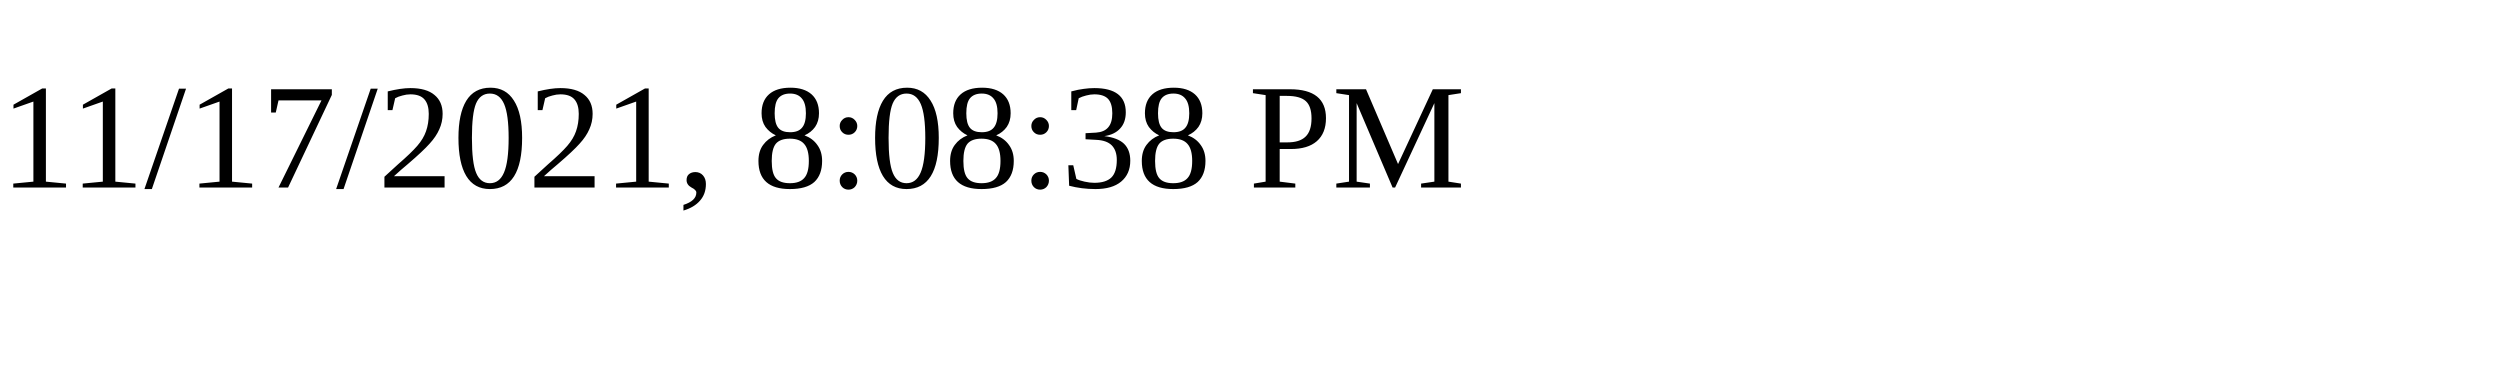
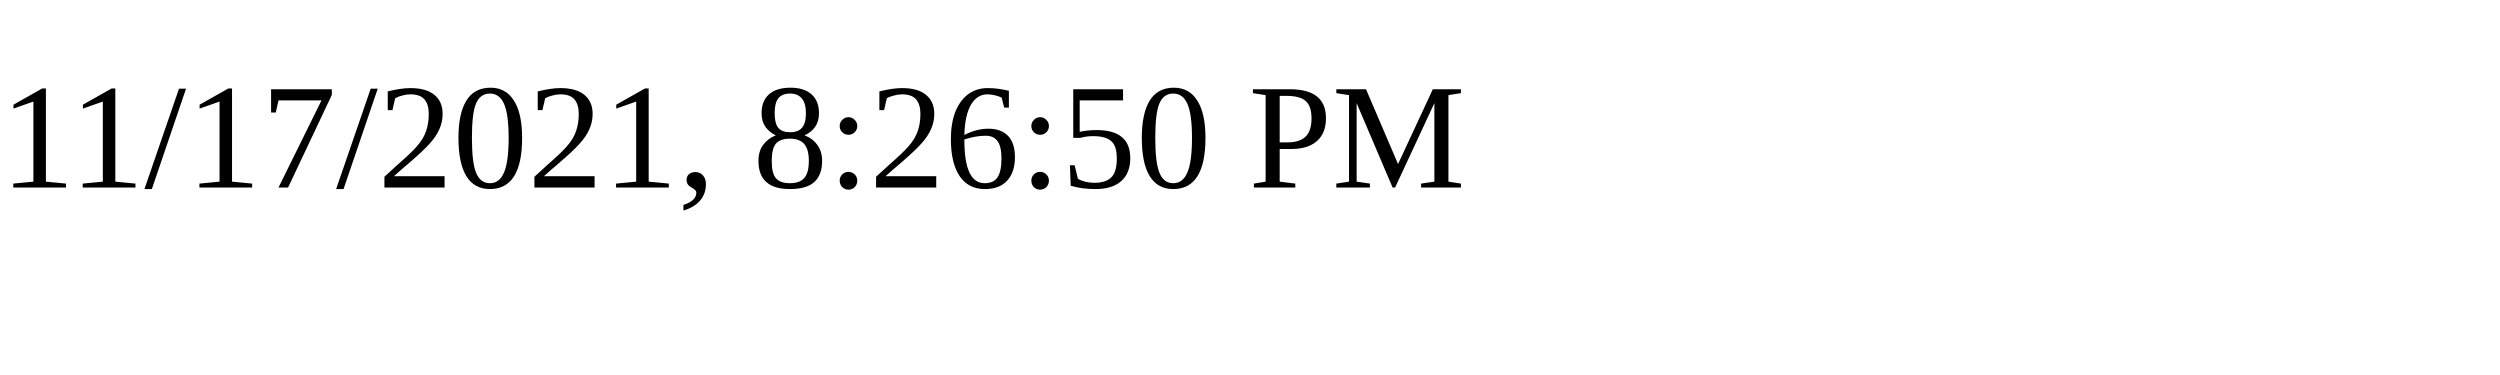
<svg xmlns="http://www.w3.org/2000/svg" height="30" width="200">
-   <text x="0" y="15">11/17/2021, 8:08:38 PM</text>
+   <text x="0" y="15">11/17/2021, 8:26:50 PM</text>
</svg>
